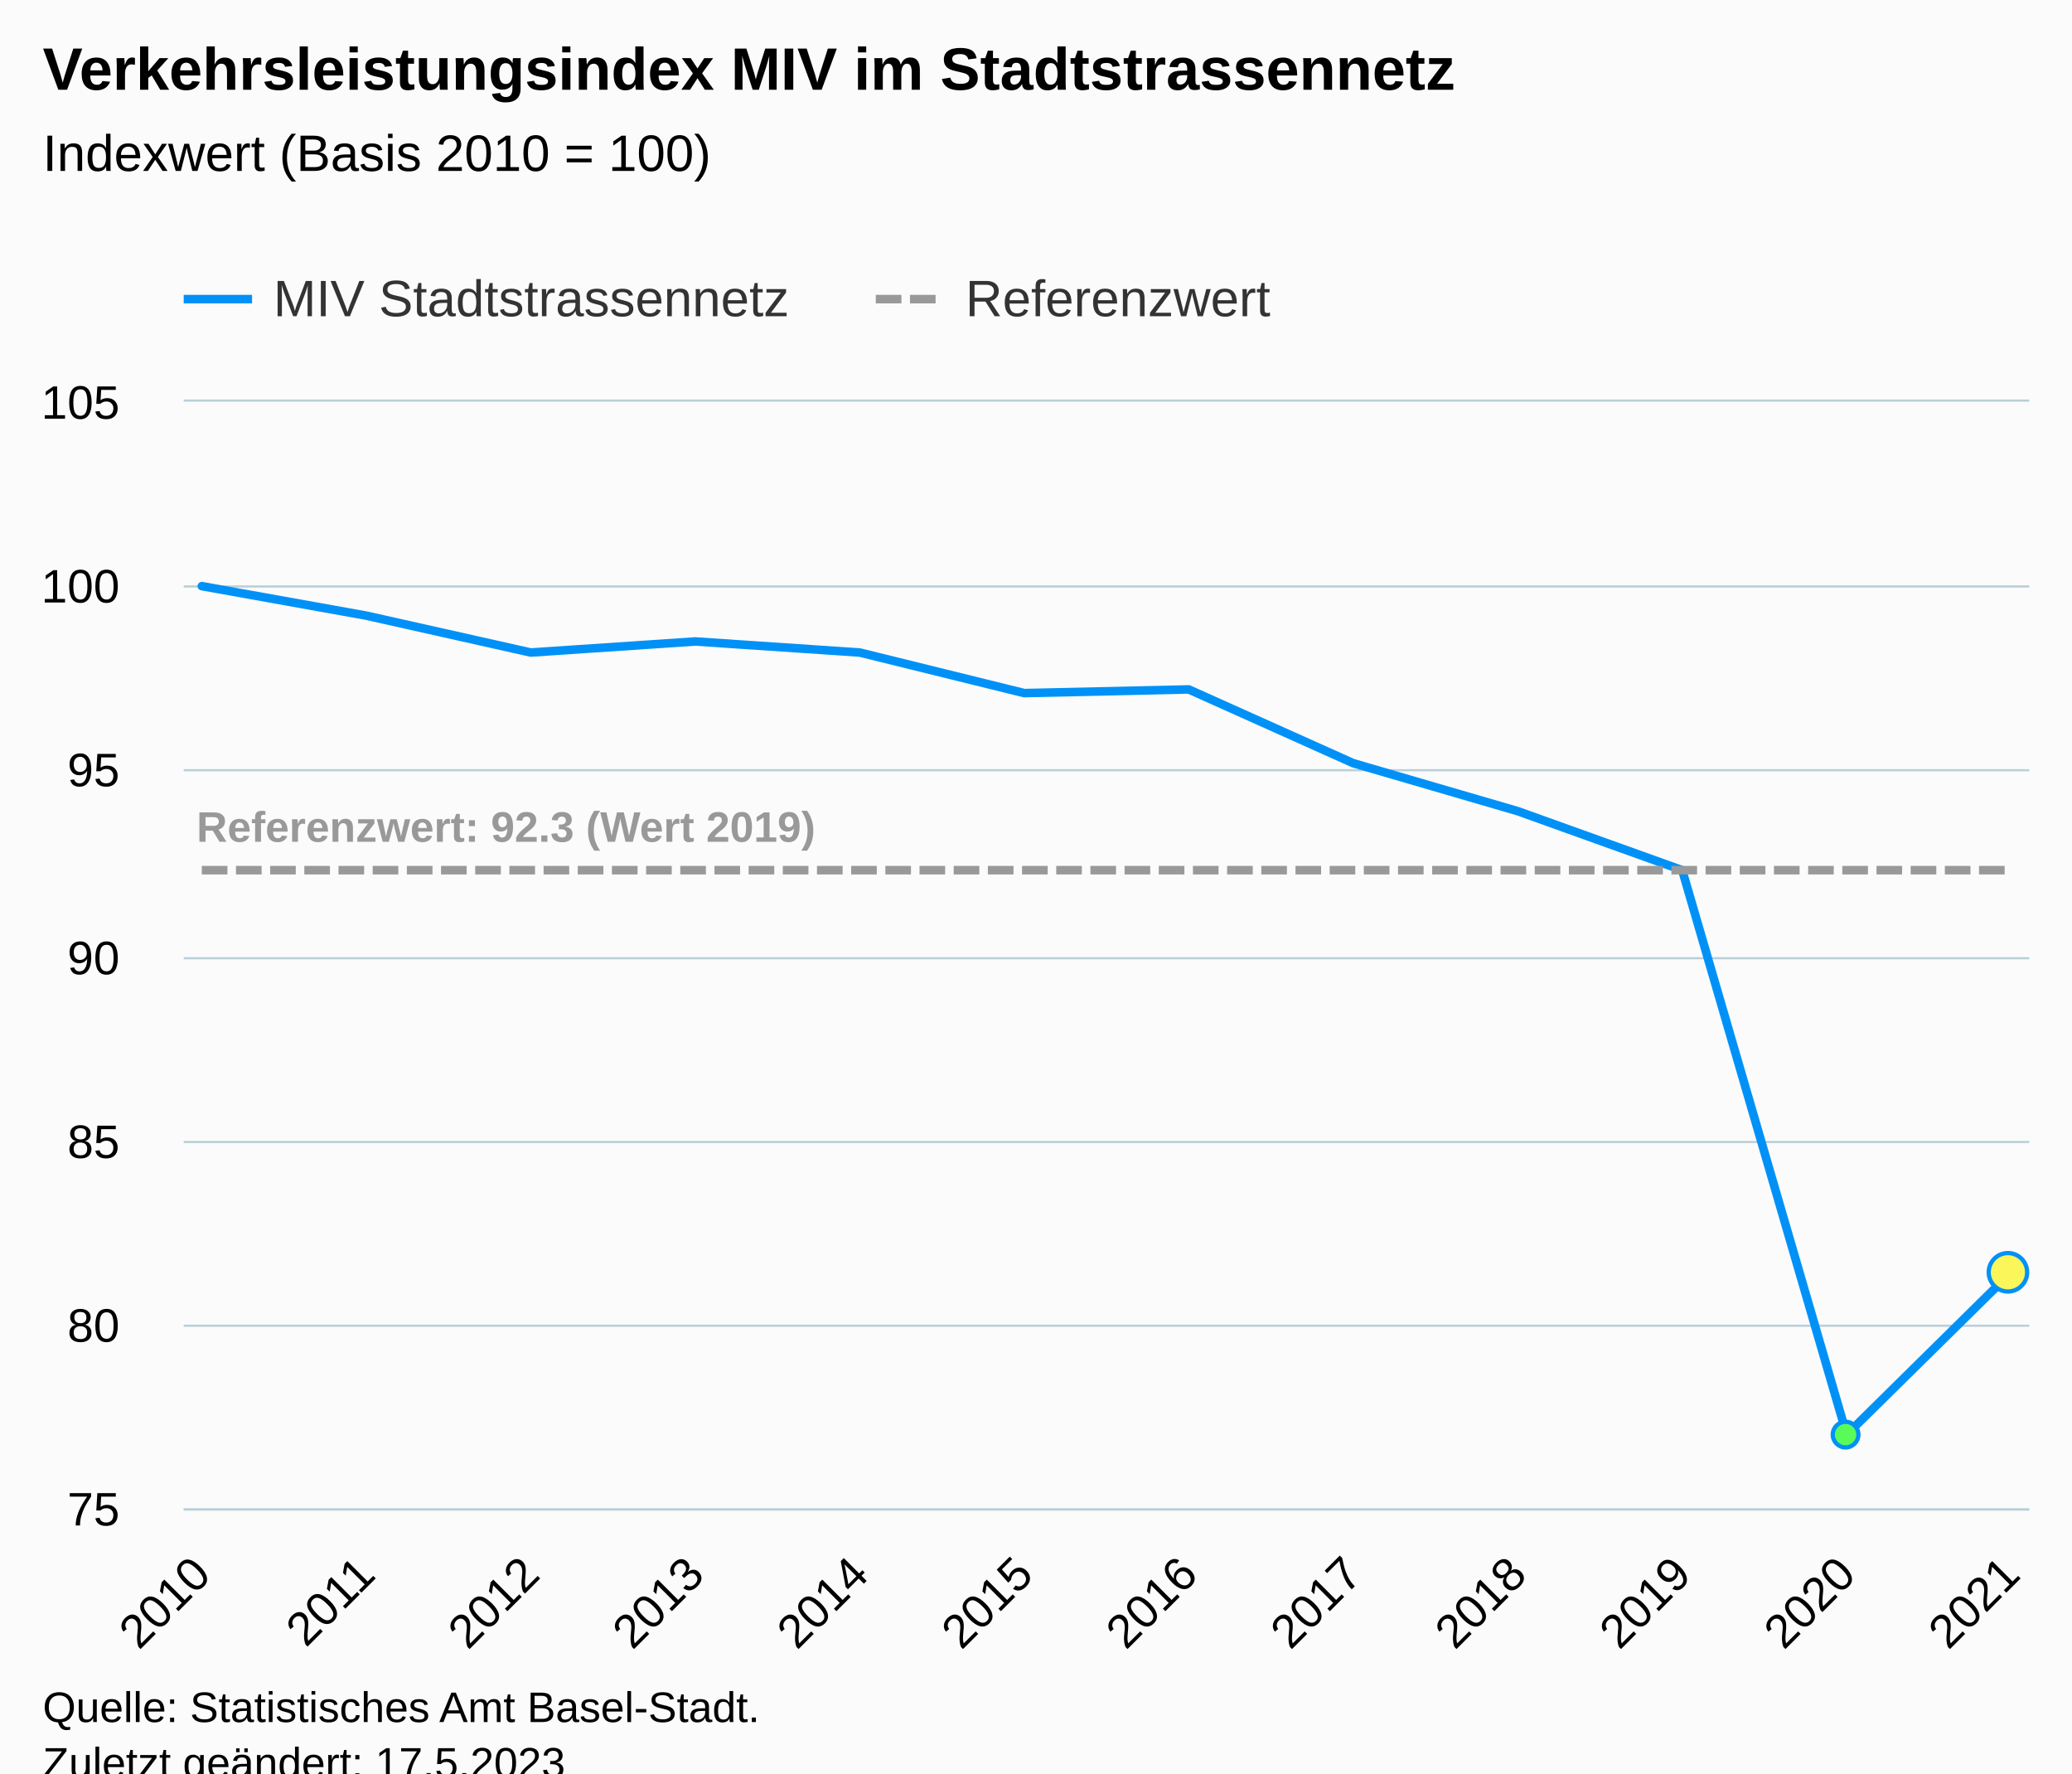
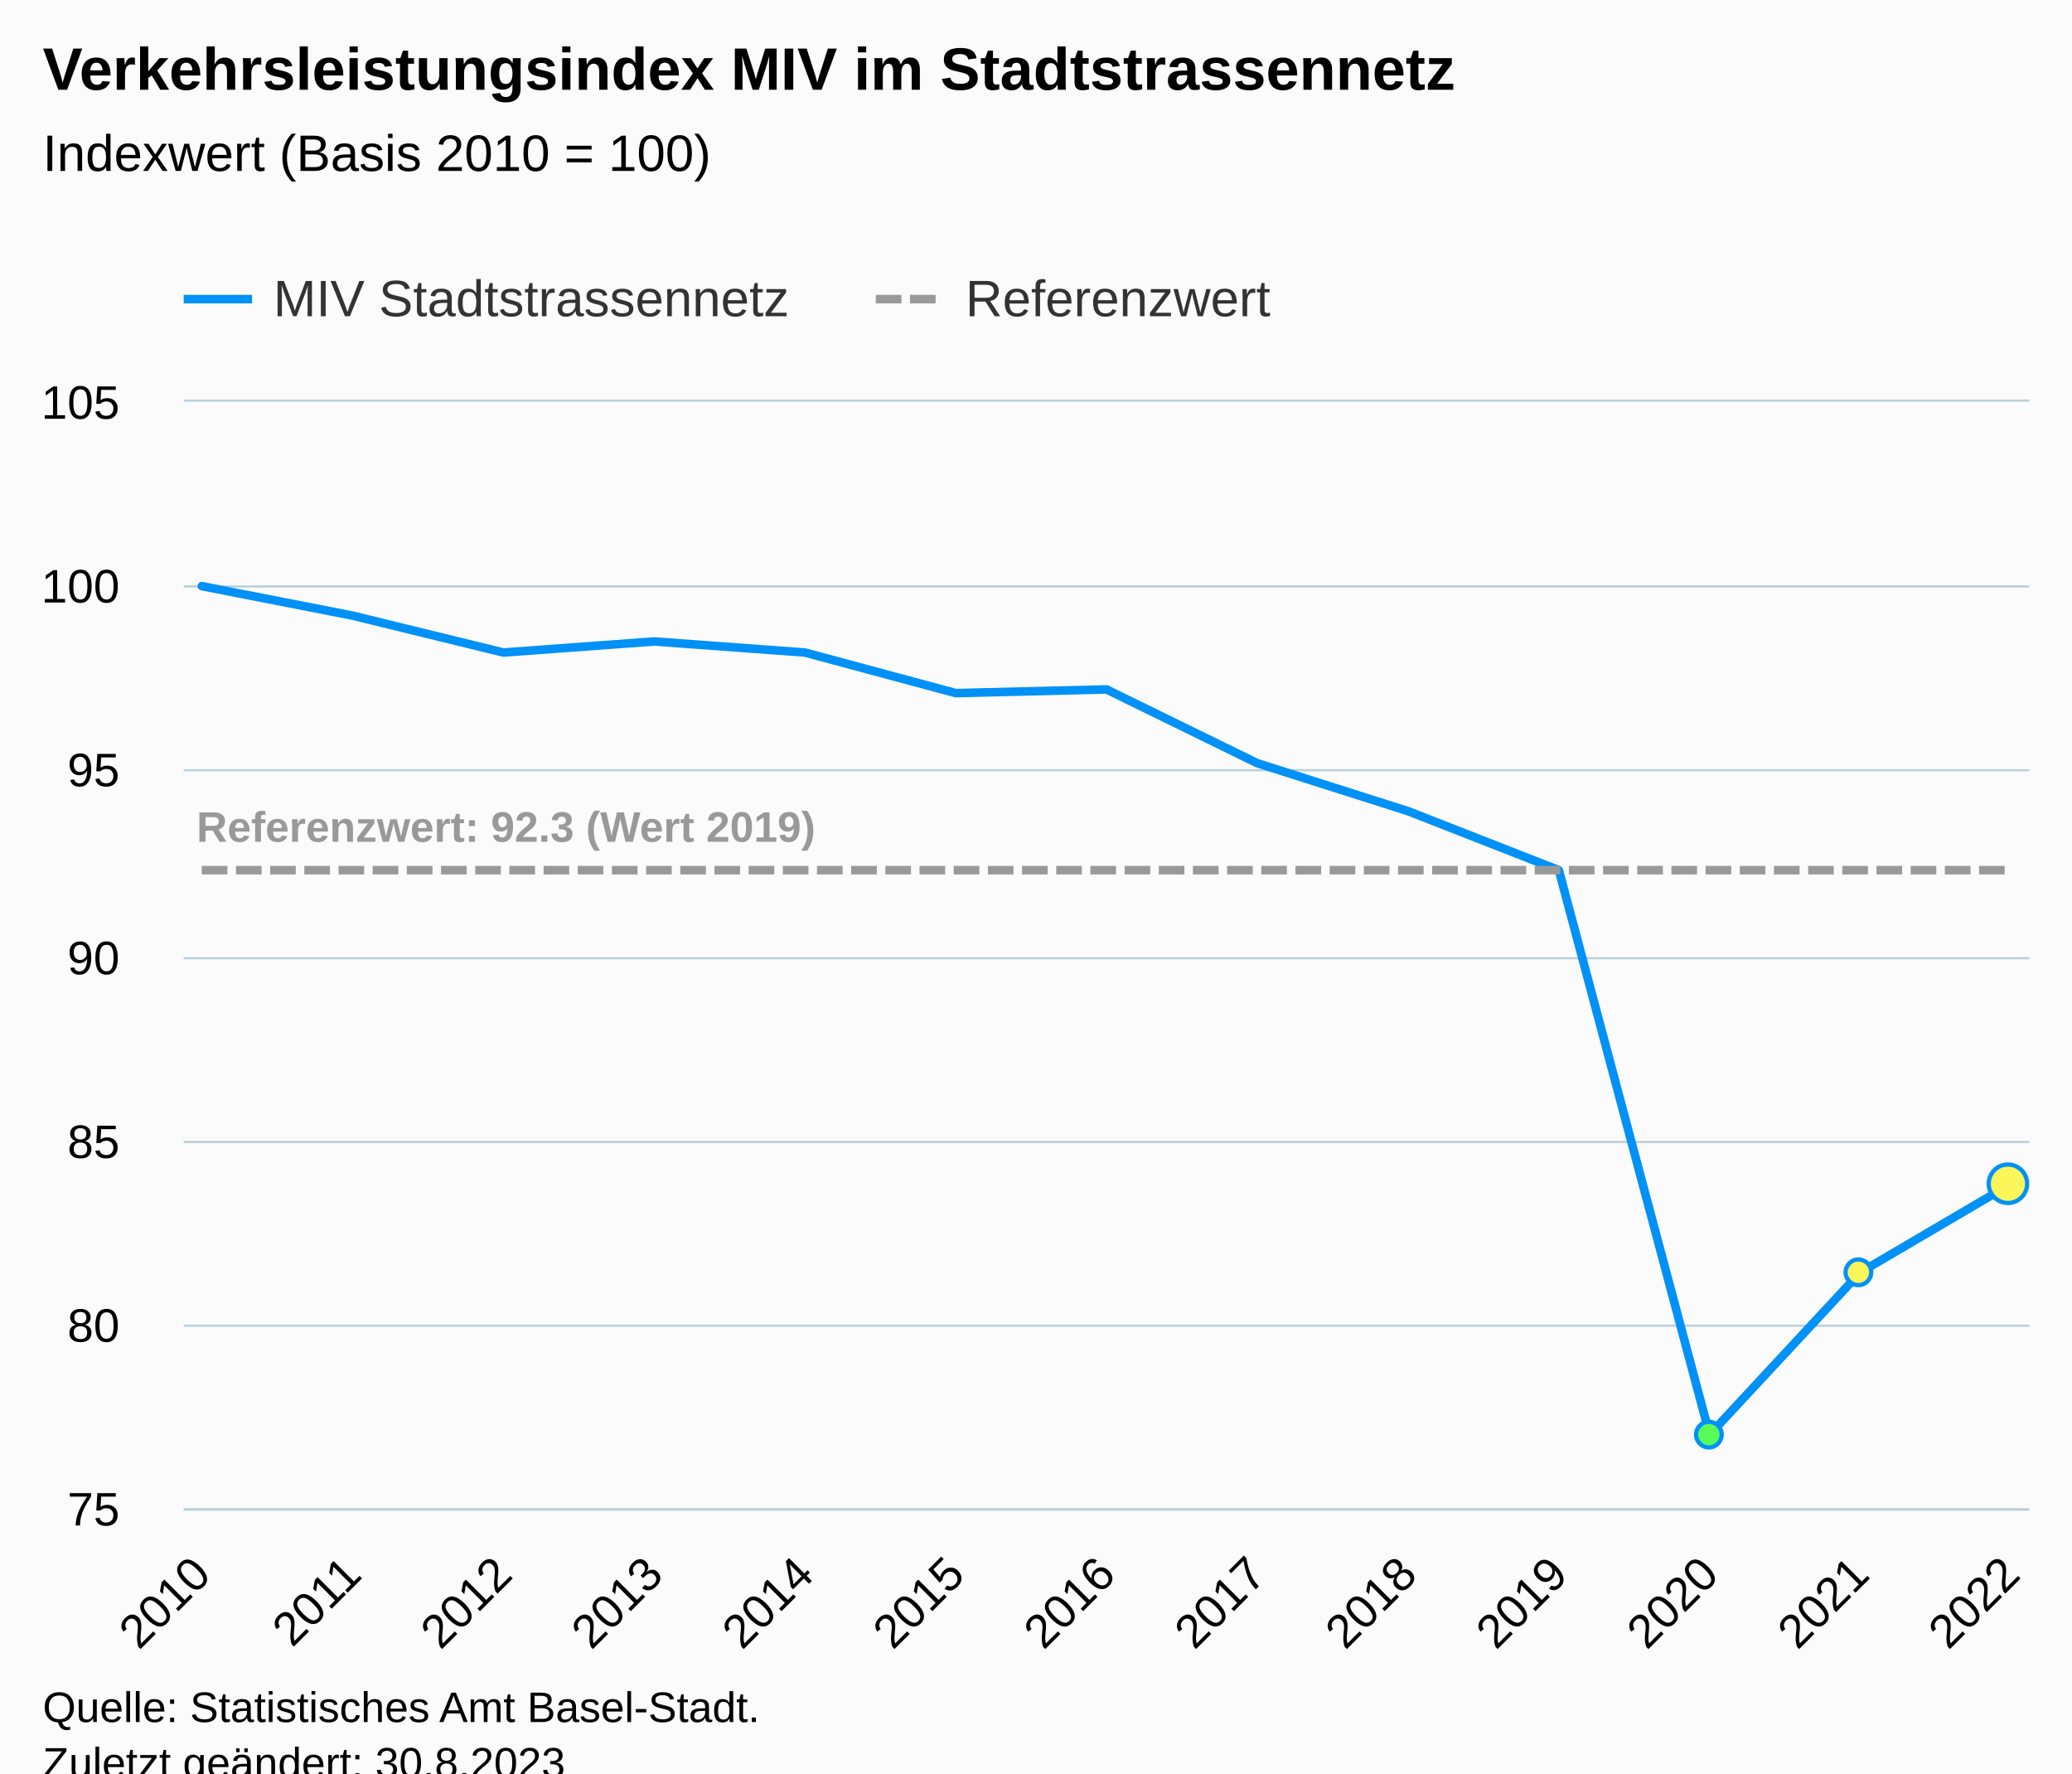
<svg xmlns="http://www.w3.org/2000/svg" version="1.1" class="highcharts-root" style="font-family:Arial;font-size:12px;" viewBox="0 0 485 415">
  <defs>
-     <clipPath id="highcharts-33cthgv-43-">
+     <clipPath id="highcharts-jgynz4x-46-">
      <rect x="0" y="0" width="432" height="259" fill="none" />
    </clipPath>
-     <clipPath id="highcharts-33cthgv-56-">
+     <clipPath id="highcharts-jgynz4x-60-">
      <rect x="0" y="0" width="432" height="259" fill="none" />
    </clipPath>
-     <clipPath id="highcharts-33cthgv-81-">
+     <clipPath id="highcharts-jgynz4x-87-">
      <rect x="43" y="94" width="432" height="259" fill="none" />
    </clipPath>
  </defs>
  <rect fill="#fbfbfb" class="highcharts-background" x="0" y="0" width="485" height="428" rx="0" ry="0" />
  <rect fill="none" class="highcharts-plot-background" x="43" y="94" width="432" height="259" />
  <g class="highcharts-pane-group" data-z-index="0" />
  <g class="highcharts-grid highcharts-xaxis-grid" data-z-index="1">
    <path fill="none" data-z-index="1" class="highcharts-grid-line" d="M 46.5 94 L 46.5 353" opacity="1" />
-     <path fill="none" data-z-index="1" class="highcharts-grid-line" d="M 85.5 94 L 85.5 353" opacity="1" />
-     <path fill="none" data-z-index="1" class="highcharts-grid-line" d="M 123.5 94 L 123.5 353" opacity="1" />
-     <path fill="none" data-z-index="1" class="highcharts-grid-line" d="M 162.5 94 L 162.5 353" opacity="1" />
-     <path fill="none" data-z-index="1" class="highcharts-grid-line" d="M 200.5 94 L 200.5 353" opacity="1" />
-     <path fill="none" data-z-index="1" class="highcharts-grid-line" d="M 239.5 94 L 239.5 353" opacity="1" />
-     <path fill="none" data-z-index="1" class="highcharts-grid-line" d="M 277.5 94 L 277.5 353" opacity="1" />
-     <path fill="none" data-z-index="1" class="highcharts-grid-line" d="M 316.5 94 L 316.5 353" opacity="1" />
-     <path fill="none" data-z-index="1" class="highcharts-grid-line" d="M 354.5 94 L 354.5 353" opacity="1" />
-     <path fill="none" data-z-index="1" class="highcharts-grid-line" d="M 393.5 94 L 393.5 353" opacity="1" />
-     <path fill="none" data-z-index="1" class="highcharts-grid-line" d="M 431.5 94 L 431.5 353" opacity="1" />
+     <path fill="none" data-z-index="1" class="highcharts-grid-line" d="M 82.5 94 L 82.5 353" opacity="1" />
+     <path fill="none" data-z-index="1" class="highcharts-grid-line" d="M 117.5 94 L 117.5 353" opacity="1" />
+     <path fill="none" data-z-index="1" class="highcharts-grid-line" d="M 152.5 94 L 152.5 353" opacity="1" />
+     <path fill="none" data-z-index="1" class="highcharts-grid-line" d="M 187.5 94 L 187.5 353" opacity="1" />
+     <path fill="none" data-z-index="1" class="highcharts-grid-line" d="M 223.5 94 L 223.5 353" opacity="1" />
+     <path fill="none" data-z-index="1" class="highcharts-grid-line" d="M 258.5 94 L 258.5 353" opacity="1" />
+     <path fill="none" data-z-index="1" class="highcharts-grid-line" d="M 293.5 94 L 293.5 353" opacity="1" />
+     <path fill="none" data-z-index="1" class="highcharts-grid-line" d="M 329.5 94 L 329.5 353" opacity="1" />
+     <path fill="none" data-z-index="1" class="highcharts-grid-line" d="M 364.5 94 L 364.5 353" opacity="1" />
+     <path fill="none" data-z-index="1" class="highcharts-grid-line" d="M 399.5 94 L 399.5 353" opacity="1" />
+     <path fill="none" data-z-index="1" class="highcharts-grid-line" d="M 434.5 94 L 434.5 353" opacity="1" />
    <path fill="none" data-z-index="1" class="highcharts-grid-line" d="M 470.5 94 L 470.5 353" opacity="1" />
  </g>
  <g class="highcharts-grid highcharts-yaxis-grid" data-z-index="1">
    <path fill="none" stroke="#B9CFD7" stroke-width="0.5" data-z-index="1" class="highcharts-grid-line" d="M 43 353.25 L 475 353.25" opacity="1" />
    <path fill="none" stroke="#B9CFD7" stroke-width="0.5" data-z-index="1" class="highcharts-grid-line" d="M 43 310.25 L 475 310.25" opacity="1" />
    <path fill="none" stroke="#B9CFD7" stroke-width="0.5" data-z-index="1" class="highcharts-grid-line" d="M 43 267.25 L 475 267.25" opacity="1" />
    <path fill="none" stroke="#B9CFD7" stroke-width="0.5" data-z-index="1" class="highcharts-grid-line" d="M 43 224.25 L 475 224.25" opacity="1" />
    <path fill="none" stroke="#B9CFD7" stroke-width="0.5" data-z-index="1" class="highcharts-grid-line" d="M 43 180.25 L 475 180.25" opacity="1" />
    <path fill="none" stroke="#B9CFD7" stroke-width="0.5" data-z-index="1" class="highcharts-grid-line" d="M 43 137.25 L 475 137.25" opacity="1" />
    <path fill="none" stroke="#B9CFD7" stroke-width="0.5" data-z-index="1" class="highcharts-grid-line" d="M 43 93.75 L 475 93.75" opacity="1" />
  </g>
  <rect fill="none" class="highcharts-plot-border" data-z-index="1" x="43" y="94" width="432" height="259" />
  <g class="highcharts-axis highcharts-xaxis" data-z-index="2">
    <path fill="none" class="highcharts-axis-line" stroke="#B9CFD7" stroke-width="0.5" data-z-index="7" d="M 43 353.25 L 475 353.25" />
  </g>
  <g class="highcharts-axis highcharts-yaxis" data-z-index="2">
    <path fill="none" class="highcharts-axis-line" data-z-index="7" d="M 43 94 L 43 353" />
  </g>
  <g class="highcharts-series-group" data-z-index="3">
-     <g class="highcharts-series highcharts-series-0 highcharts-line-series" data-z-index="0.1" opacity="1" transform="translate(43,94) scale(1 1)" clip-path="url(#highcharts-33cthgv-56-)">
-       <path fill="none" d="M 4.235 43.167 L 42.738 50.073 L 81.241 58.707 L 119.743 56.117 L 158.246 58.707 L 196.749 68.203 L 235.251 67.34 L 273.754 84.607 L 312.257 95.83 L 350.759 109.643 L 389.262 241.733 L 427.765 203.747" class="highcharts-graph" data-z-index="1" stroke="#0091f7" stroke-width="2" stroke-linejoin="round" stroke-linecap="round" />
+     <g class="highcharts-series highcharts-series-0 highcharts-line-series" data-z-index="0.1" opacity="1" transform="translate(43,94) scale(1 1)" clip-path="url(#highcharts-jgynz4x-60-)">
+       <path fill="none" d="M 4.235 43.167 L 39.529 50.073 L 74.824 58.707 L 110.118 56.117 L 145.412 58.707 L 180.706 68.203 L 216 67.34 L 251.294 84.607 L 286.588 95.83 L 321.882 109.643 L 357.176 241.733 L 392.471 203.747 L 427.765 183.027" class="highcharts-graph" data-z-index="1" stroke="#0091f7" stroke-width="2" stroke-linejoin="round" stroke-linecap="round" />
    </g>
    <g class="highcharts-markers highcharts-series-0 highcharts-line-series" data-z-index="0.1" opacity="1" transform="translate(43,94) scale(1 1)" clip-path="none">
-       <path fill="#59fb59" d="M 389 244.733 A 3 3 0 1 1 389.003 244.733 Z" stroke="#0091f7" stroke-width="1" opacity="1" class="highcharts-point" />
-       <path fill="#fbf659" d="M 427 208.247 A 4.5 4.5 0 1 1 427.004 208.247 Z" stroke="#0091f7" stroke-width="1" opacity="1" class="highcharts-point" />
+       <path fill="#59fb59" d="M 357 244.733 A 3 3 0 1 1 357.003 244.733 Z" stroke="#0091f7" stroke-width="1" opacity="1" class="highcharts-point" />
+       <path fill="#fbf659" d="M 392 206.747 A 3 3 0 1 1 392.003 206.747 Z" stroke="#0091f7" stroke-width="1" opacity="1" class="highcharts-point" />
+       <path fill="#fbf659" d="M 427 187.527 A 4.5 4.5 0 1 1 427.004 187.527 Z" stroke="#0091f7" stroke-width="1" opacity="1" class="highcharts-point" />
    </g>
-     <g class="highcharts-series highcharts-series-1 highcharts-line-series" data-z-index="0.1" opacity="1" transform="translate(43,94) scale(1 1)" clip-path="url(#highcharts-33cthgv-56-)">
-       <path fill="none" d="M 4.235 109.643 L 42.738 109.643 L 81.241 109.643 L 119.743 109.643 L 158.246 109.643 L 196.749 109.643 L 235.251 109.643 L 273.754 109.643 L 312.257 109.643 L 350.759 109.643 L 389.262 109.643 L 427.765 109.643" class="highcharts-graph" data-z-index="1" stroke="#999999" stroke-width="2" stroke-dasharray="6,2" />
+     <g class="highcharts-series highcharts-series-1 highcharts-line-series" data-z-index="0.1" opacity="1" transform="translate(43,94) scale(1 1)" clip-path="url(#highcharts-jgynz4x-60-)">
+       <path fill="none" d="M 4.235 109.643 L 39.529 109.643 L 74.824 109.643 L 110.118 109.643 L 145.412 109.643 L 180.706 109.643 L 216 109.643 L 251.294 109.643 L 286.588 109.643 L 321.882 109.643 L 357.176 109.643 L 392.471 109.643 L 427.765 109.643" class="highcharts-graph" data-z-index="1" stroke="#999999" stroke-width="2" stroke-dasharray="6,2" />
    </g>
    <g class="highcharts-markers highcharts-series-1 highcharts-line-series" data-z-index="0.1" opacity="1" transform="translate(43,94) scale(1 1)" clip-path="none" />
-     <g class="highcharts-series highcharts-series-2 highcharts-line-series highcharts-color-0" visibility="hidden" data-z-index="0.1" opacity="1" transform="translate(43,94) scale(1 1)" clip-path="url(#highcharts-33cthgv-56-)">
-       <path fill="none" d="M 389.262 906.5 L 427.765 897.867" class="highcharts-graph" data-z-index="1" stroke="#7cb5ec" stroke-width="2" stroke-linejoin="round" stroke-linecap="round" />
+     <g class="highcharts-series highcharts-series-2 highcharts-line-series highcharts-color-0" visibility="hidden" data-z-index="0.1" opacity="1" transform="translate(43,94) scale(1 1)" clip-path="url(#highcharts-jgynz4x-60-)">
+       <path fill="none" d="M 357.176 906.5 L 392.471 897.867 L 427.765 897.867" class="highcharts-graph" data-z-index="1" stroke="#7cb5ec" stroke-width="2" stroke-linejoin="round" stroke-linecap="round" />
    </g>
    <g class="highcharts-markers highcharts-series-2 highcharts-line-series highcharts-color-0" visibility="hidden" data-z-index="0.1" opacity="1" transform="translate(43,94) scale(1 1)" clip-path="none" />
  </g>
  <text x="10" text-anchor="start" class="highcharts-title" data-z-index="4" style="color:#000000;font-size:14px;font-weight:bold;fill:#000000;" y="21">
    <tspan>Verkehrsleistungsindex MIV im Stadtstrassennetz</tspan>
  </text>
  <text x="10" text-anchor="start" class="highcharts-subtitle" data-z-index="4" style="color:#000000;font-size:12px;font-weight:normal;fill:#000000;" y="40">
    <tspan>Indexwert (Basis 2010 = 100)</tspan>
  </text>
  <text x="10" text-anchor="start" class="highcharts-caption" data-z-index="4" style="color:#666666;fill:#666666;" y="400" />
  <g class="highcharts-data-labels highcharts-series-1 highcharts-line-series" data-z-index="6" opacity="1" transform="translate(43,94) scale(1 1)">
    <g class="highcharts-label highcharts-data-label highcharts-data-label-color-undefined" data-z-index="1" transform="translate(-2,88)">
      <text x="5" data-z-index="1" y="15" style="color:#999999;font-size:10px;font-weight:bold;fill:#999999;">
        <tspan>Referenzwert: 92.3 (Wert 2019)</tspan>
      </text>
    </g>
  </g>
  <g class="highcharts-legend" data-z-index="7" transform="translate(35,56)">
    <rect fill="none" class="highcharts-legend-box" rx="0" ry="0" x="0" y="0" width="271" height="26" visibility="visible" />
    <g data-z-index="1">
      <g>
        <g class="highcharts-legend-item highcharts-line-series highcharts-color-undefined highcharts-series-0" data-z-index="1" transform="translate(8,3)">
          <path fill="none" d="M 0 11 L 16 11" class="highcharts-graph" stroke="#0091f7" stroke-width="2" />
          <text x="21" style="color:#333333;cursor:pointer;font-size:12px;font-weight:normal;fill:#333333;" text-anchor="start" data-z-index="2" y="15">
            <tspan>MIV Stadtstrassennetz</tspan>
          </text>
        </g>
        <g class="highcharts-legend-item highcharts-line-series highcharts-color-undefined highcharts-series-1" data-z-index="1" transform="translate(170,3)">
          <path fill="none" d="M 0 11 L 16 11" class="highcharts-graph" stroke-dasharray="6,2" stroke="#999999" stroke-width="2" />
          <text x="21" y="15" style="color:#333333;cursor:pointer;font-size:12px;font-weight:normal;fill:#333333;" text-anchor="start" data-z-index="2">
            <tspan>Referenzwert</tspan>
          </text>
        </g>
      </g>
    </g>
  </g>
  <g class="highcharts-axis-labels highcharts-xaxis-labels" data-z-index="7">
    <text x="49.828" style="color:#000000;cursor:default;font-size:11px;fill:#000000;" text-anchor="end" transform="translate(0,0) rotate(-45 49.82802 369)" y="369" opacity="1">2010</text>
-     <text x="88.331" style="color:#000000;cursor:default;font-size:11px;fill:#000000;" text-anchor="end" transform="translate(0,0) rotate(-45 88.33069 369)" y="369" opacity="1">2011</text>
-     <text x="126.833" style="color:#000000;cursor:default;font-size:11px;fill:#000000;" text-anchor="end" transform="translate(0,0) rotate(-45 126.8334 369)" y="369" opacity="1">2012</text>
-     <text x="165.336" style="color:#000000;cursor:default;font-size:11px;fill:#000000;" text-anchor="end" transform="translate(0,0) rotate(-45 165.336 369)" y="369" opacity="1">2013</text>
-     <text x="203.839" style="color:#000000;cursor:default;font-size:11px;fill:#000000;" text-anchor="end" transform="translate(0,0) rotate(-45 203.8387 369)" y="369" opacity="1">2014</text>
-     <text x="242.341" style="color:#000000;cursor:default;font-size:11px;fill:#000000;" text-anchor="end" transform="translate(0,0) rotate(-45 242.3414 369)" y="369" opacity="1">2015</text>
-     <text x="280.844" style="color:#000000;cursor:default;font-size:11px;fill:#000000;" text-anchor="end" transform="translate(0,0) rotate(-45 280.8441 369)" y="369" opacity="1">2016</text>
-     <text x="319.347" style="color:#000000;cursor:default;font-size:11px;fill:#000000;" text-anchor="end" transform="translate(0,0) rotate(-45 319.3467 369)" y="369" opacity="1">2017</text>
-     <text x="357.849" style="color:#000000;cursor:default;font-size:11px;fill:#000000;" text-anchor="end" transform="translate(0,0) rotate(-45 357.8494 369)" y="369" opacity="1">2018</text>
-     <text x="396.352" style="color:#000000;cursor:default;font-size:11px;fill:#000000;" text-anchor="end" transform="translate(0,0) rotate(-45 396.3521 369)" y="369" opacity="1">2019</text>
-     <text x="434.855" style="color:#000000;cursor:default;font-size:11px;fill:#000000;" text-anchor="end" transform="translate(0,0) rotate(-45 434.8548 369)" y="369" opacity="1">2020</text>
-     <text x="473.357" style="color:#000000;cursor:default;font-size:11px;fill:#000000;" text-anchor="end" transform="translate(0,0) rotate(-45 473.3574 369)" y="369" opacity="1">2021</text>
+     <text x="85.122" style="color:#000000;cursor:default;font-size:11px;fill:#000000;" text-anchor="end" transform="translate(0,0) rotate(-45 85.12214 369)" y="369" opacity="1">2011</text>
+     <text x="120.416" style="color:#000000;cursor:default;font-size:11px;fill:#000000;" text-anchor="end" transform="translate(0,0) rotate(-45 120.4163 369)" y="369" opacity="1">2012</text>
+     <text x="155.71" style="color:#000000;cursor:default;font-size:11px;fill:#000000;" text-anchor="end" transform="translate(0,0) rotate(-45 155.7104 369)" y="369" opacity="1">2013</text>
+     <text x="191.004" style="color:#000000;cursor:default;font-size:11px;fill:#000000;" text-anchor="end" transform="translate(0,0) rotate(-45 191.0045 369)" y="369" opacity="1">2014</text>
+     <text x="226.299" style="color:#000000;cursor:default;font-size:11px;fill:#000000;" text-anchor="end" transform="translate(0,0) rotate(-45 226.2986 369)" y="369" opacity="1">2015</text>
+     <text x="261.593" style="color:#000000;cursor:default;font-size:11px;fill:#000000;" text-anchor="end" transform="translate(0,0) rotate(-45 261.5927 369)" y="369" opacity="1">2016</text>
+     <text x="296.887" style="color:#000000;cursor:default;font-size:11px;fill:#000000;" text-anchor="end" transform="translate(0,0) rotate(-45 296.8868 369)" y="369" opacity="1">2017</text>
+     <text x="332.181" style="color:#000000;cursor:default;font-size:11px;fill:#000000;" text-anchor="end" transform="translate(0,0) rotate(-45 332.181 369)" y="369" opacity="1">2018</text>
+     <text x="367.475" style="color:#000000;cursor:default;font-size:11px;fill:#000000;" text-anchor="end" transform="translate(0,0) rotate(-45 367.4751 369)" y="369" opacity="1">2019</text>
+     <text x="402.769" style="color:#000000;cursor:default;font-size:11px;fill:#000000;" text-anchor="end" transform="translate(0,0) rotate(-45 402.7692 369)" y="369" opacity="1">2020</text>
+     <text x="438.063" style="color:#000000;cursor:default;font-size:11px;fill:#000000;" text-anchor="end" transform="translate(0,0) rotate(-45 438.0633 369)" y="369" opacity="1">2021</text>
+     <text x="473.357" style="color:#000000;cursor:default;font-size:11px;fill:#000000;" text-anchor="end" transform="translate(0,0) rotate(-45 473.3574 369)" y="369" opacity="1">2022</text>
  </g>
  <g class="highcharts-axis-labels highcharts-yaxis-labels" data-z-index="7">
    <text x="28" style="color:#000000;cursor:default;font-size:11px;fill:#000000;" text-anchor="end" transform="translate(0,0)" y="357" opacity="1">75</text>
    <text x="28" style="color:#000000;cursor:default;font-size:11px;fill:#000000;" text-anchor="end" transform="translate(0,0)" y="314" opacity="1">80</text>
    <text x="28" style="color:#000000;cursor:default;font-size:11px;fill:#000000;" text-anchor="end" transform="translate(0,0)" y="271" opacity="1">85</text>
    <text x="28" style="color:#000000;cursor:default;font-size:11px;fill:#000000;" text-anchor="end" transform="translate(0,0)" y="228" opacity="1">90</text>
    <text x="28" style="color:#000000;cursor:default;font-size:11px;fill:#000000;" text-anchor="end" transform="translate(0,0)" y="184" opacity="1">95</text>
    <text x="28" style="color:#000000;cursor:default;font-size:11px;fill:#000000;" text-anchor="end" transform="translate(0,0)" y="141" opacity="1">100</text>
    <text x="28" style="color:#000000;cursor:default;font-size:11px;fill:#000000;" text-anchor="end" transform="translate(0,0)" y="98" opacity="1">105</text>
  </g>
  <text x="10" class="highcharts-credits" text-anchor="start" data-z-index="8" style="cursor:default;color:#000000;font-size:10px;fill:#000000;" y="403">
    <tspan>Quelle: Statistisches Amt Basel-Stadt.</tspan>
-     <tspan x="10" dy="13">Zuletzt geändert: 17.5.2023</tspan>
+     <tspan x="10" dy="13">Zuletzt geändert: 30.8.2023</tspan>
  </text>
-   <g class="highcharts-control-points" data-z-index="99" clip-path="url(#highcharts-33cthgv-81-)" />
+   <g class="highcharts-control-points" data-z-index="99" clip-path="url(#highcharts-jgynz4x-87-)" />
</svg>
